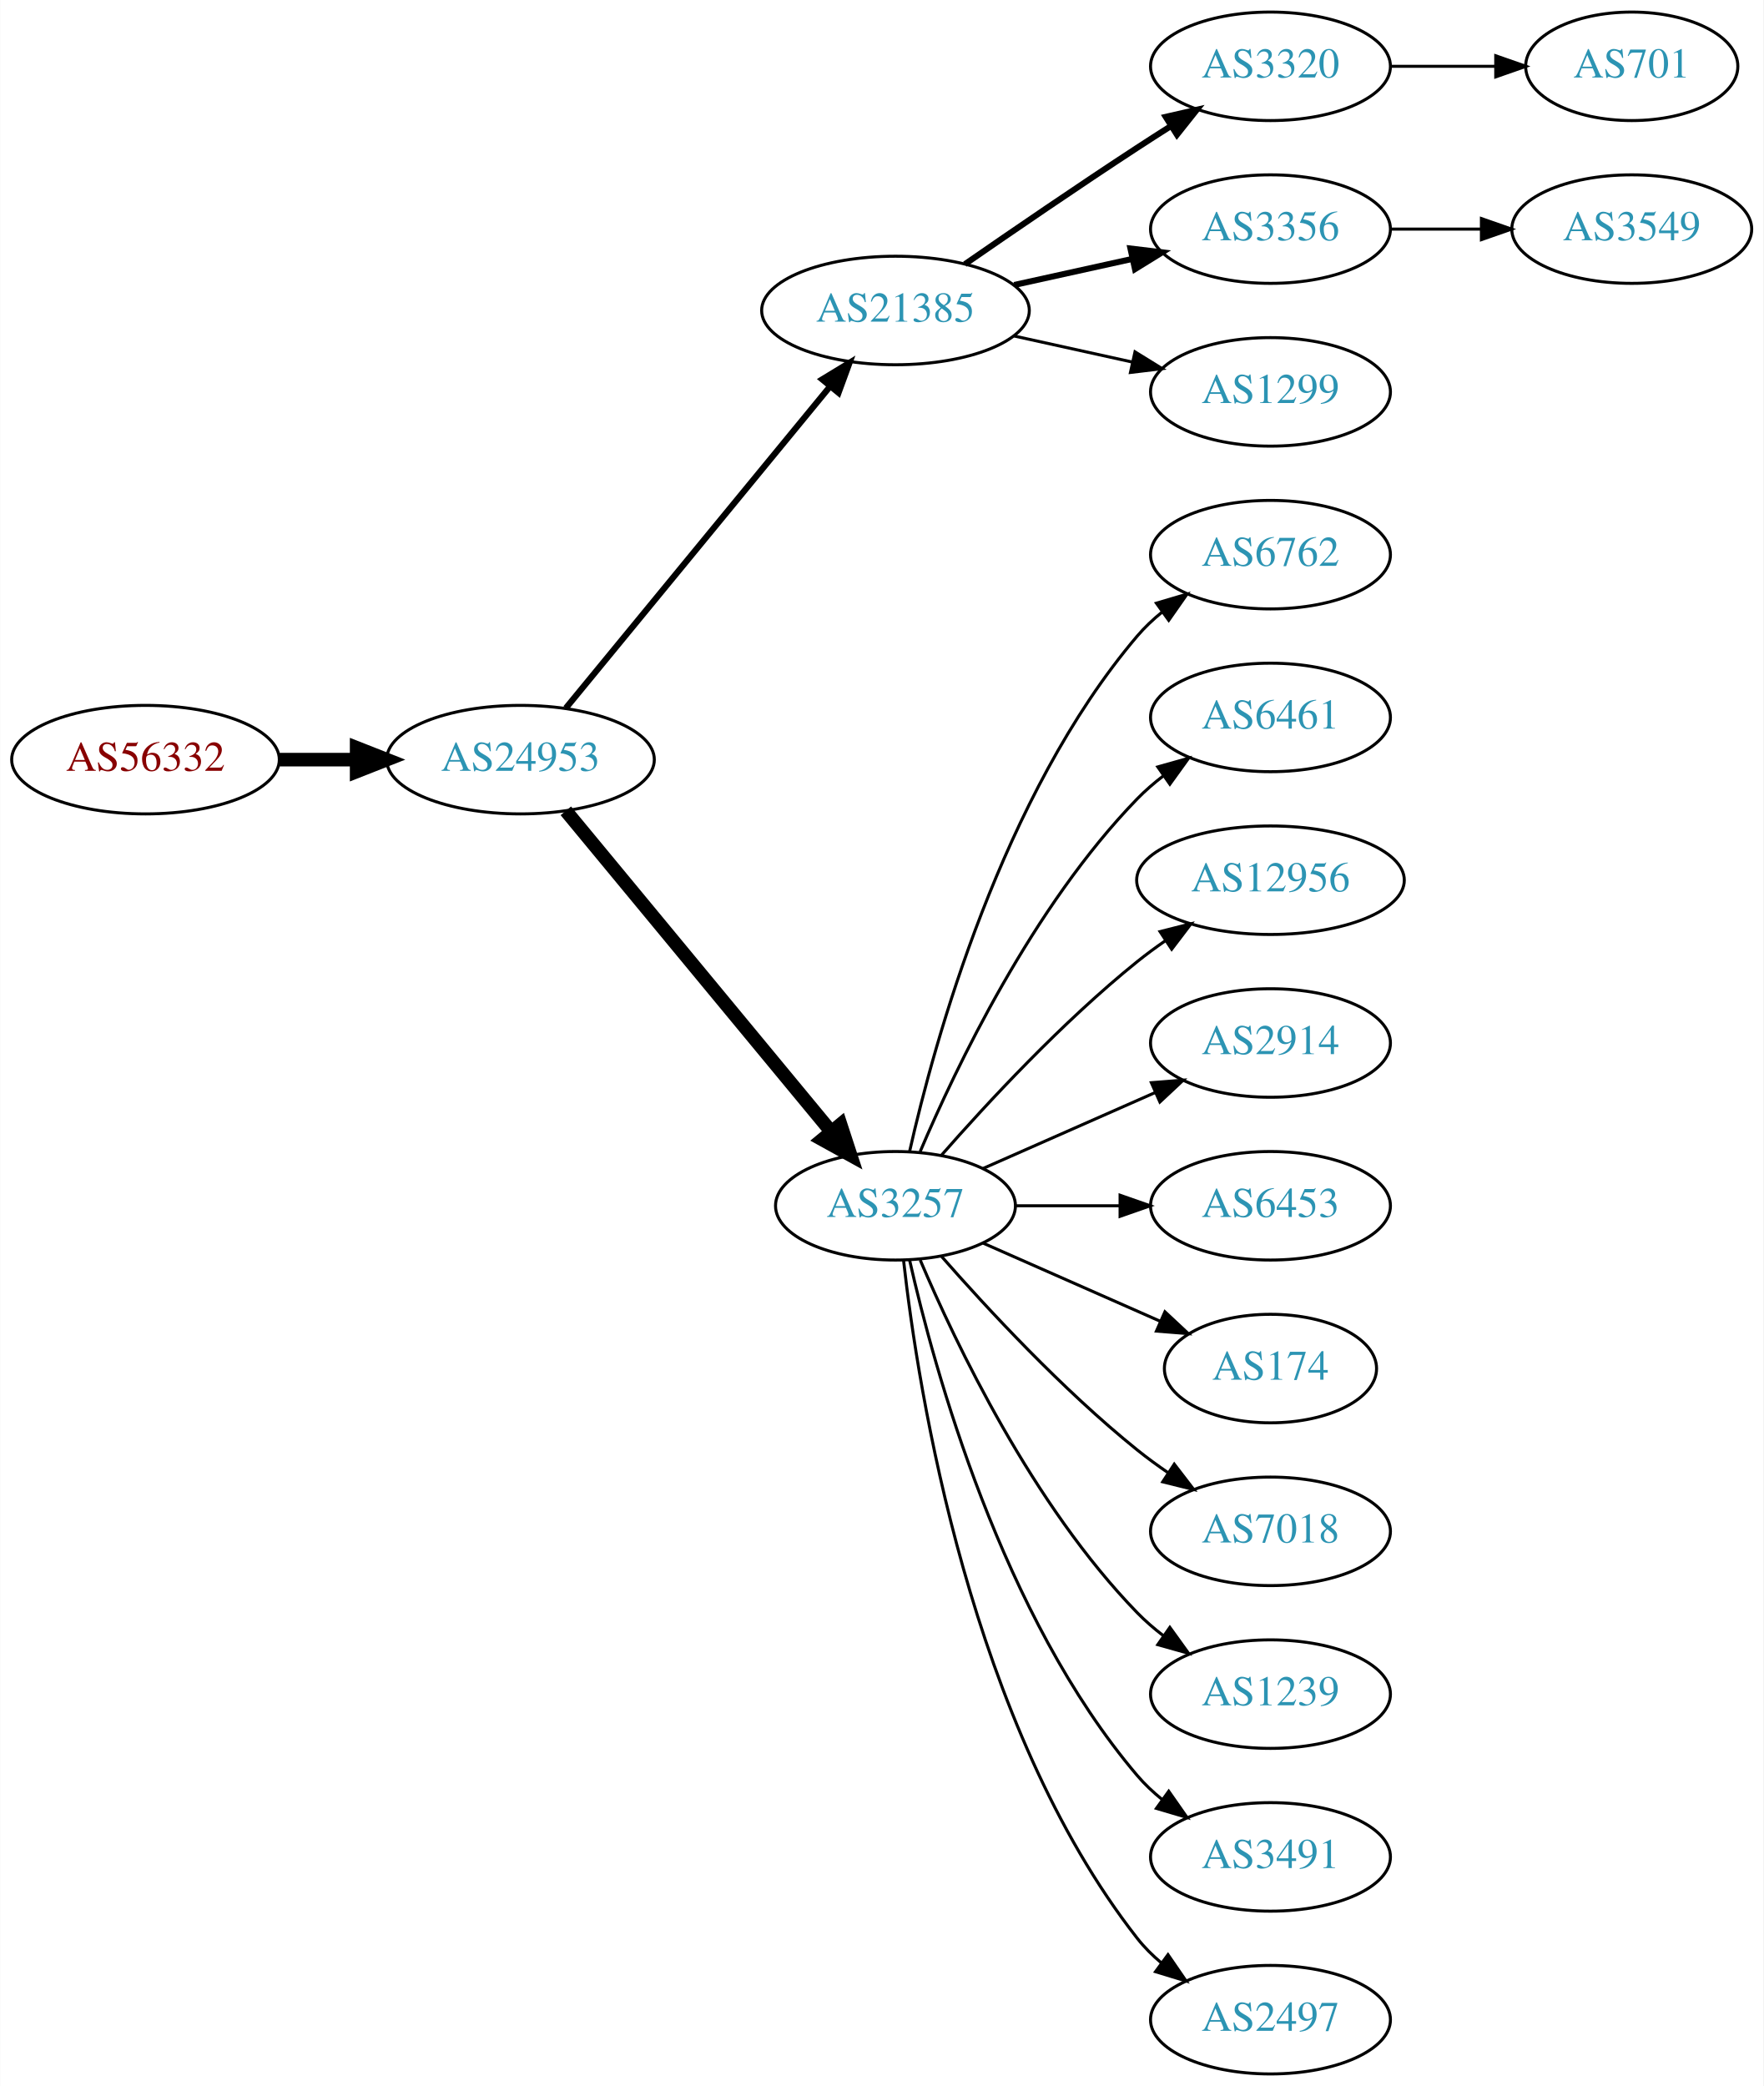
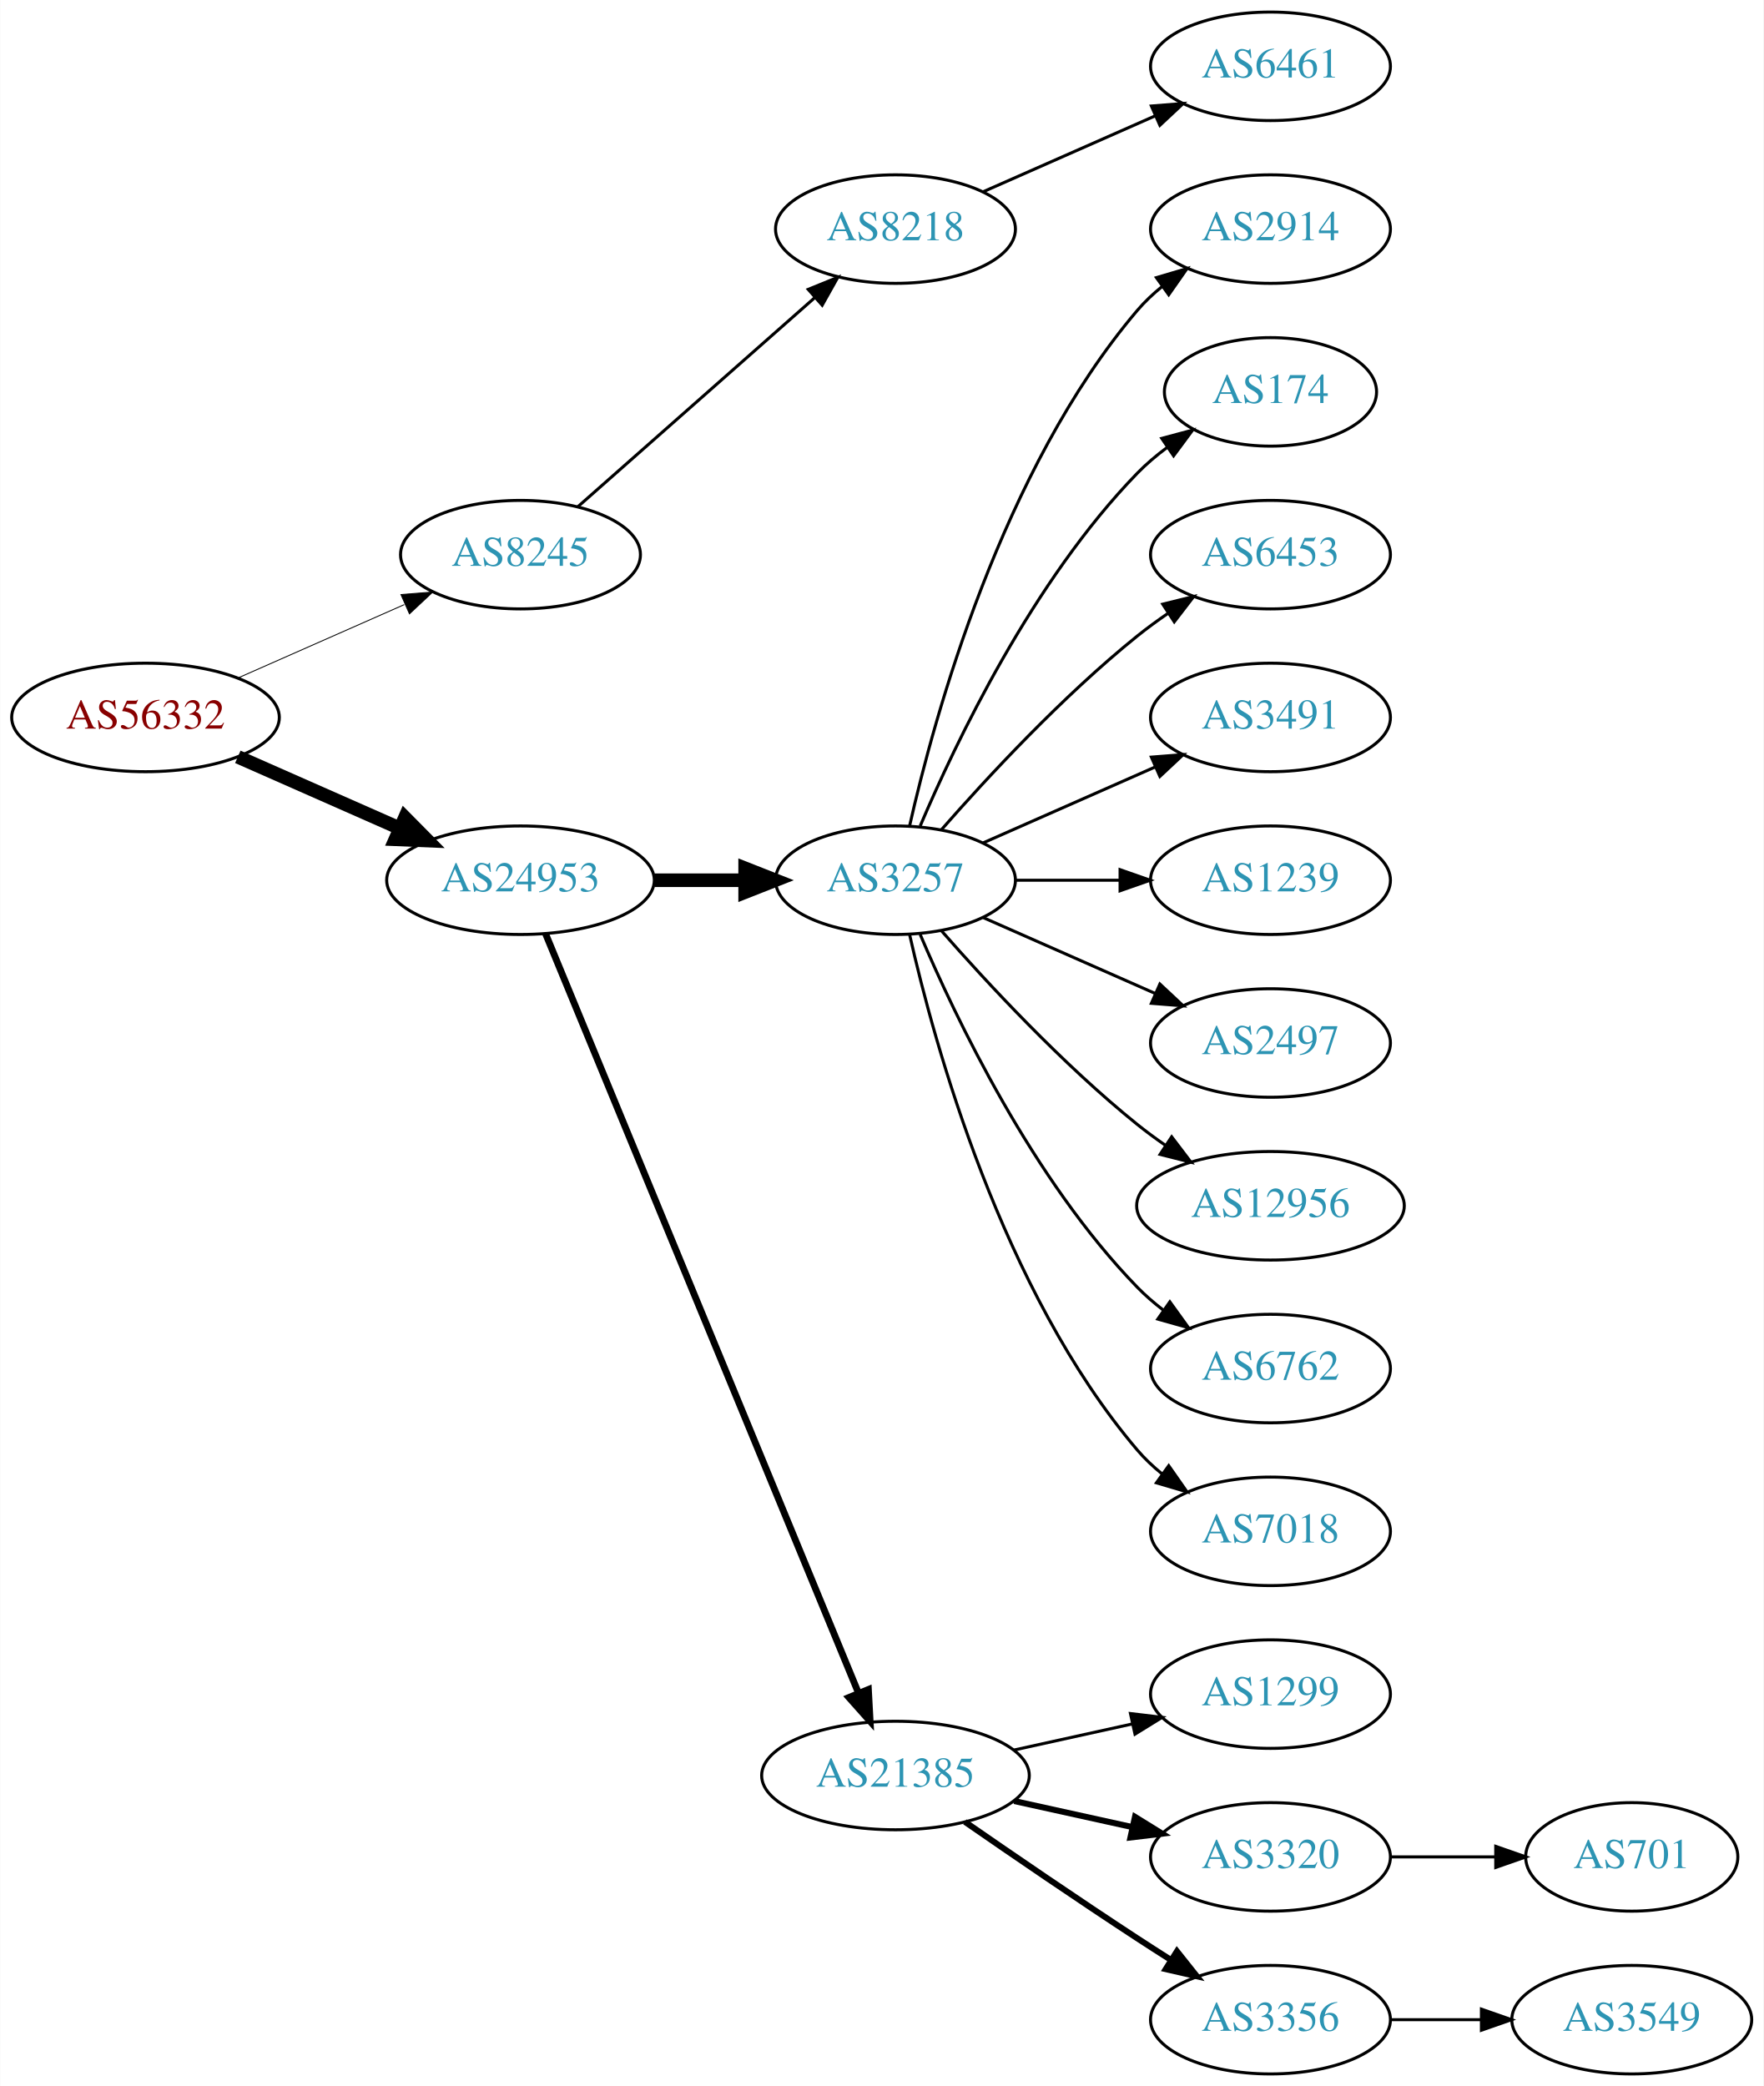
<svg xmlns="http://www.w3.org/2000/svg" xmlns:xlink="http://www.w3.org/1999/xlink" width="585pt" height="692pt" viewBox="0.00 0.00 584.86 692.00">
  <g id="graph0" class="graph" transform="scale(1 1) rotate(0) translate(4 688)">
    <polygon fill="white" stroke="none" points="-4,4 -4,-688 580.862,-688 580.862,4 -4,4" />
    <g id="node1" class="node">
      <g id="a_node1">
        <a xlink:href="/asn/56332" xlink:title="AS56332 ~ RMC system-solution GmbH [AT]">
-           <ellipse fill="#ffffff" stroke="black" cx="44.196" cy="-436" rx="44.393" ry="18" />
-           <text text-anchor="middle" x="44.196" y="-432.3" font-family="Times,serif" font-size="14.00" fill="#880000">AS56332</text>
+           <ellipse fill="#ffffff" stroke="black" cx="44.196" cy="-450" rx="44.393" ry="18" />
+           <text text-anchor="middle" x="44.196" y="-446.3" font-family="Times,serif" font-size="14.00" fill="#880000">AS56332</text>
        </a>
      </g>
    </g>
    <g id="node2" class="node">
      <g id="a_node2">
-         <a xlink:href="/asn/24953" xlink:title="AS24953 ~ AS MACRO: AS-24953 (customers) [AT]">
-           <ellipse fill="#ffffff" stroke="black" cx="168.588" cy="-436" rx="44.393" ry="18" />
-           <text text-anchor="middle" x="168.588" y="-432.3" font-family="Times,serif" font-size="14.00" fill="#2c94b3">AS24953</text>
+         <a xlink:href="/asn/8245" xlink:title="AS8245 ~ Video-Broadcast GmbH [AT]">
+           <ellipse fill="#ffffff" stroke="black" cx="168.588" cy="-504" rx="39.794" ry="18" />
+           <text text-anchor="middle" x="168.588" y="-500.3" font-family="Times,serif" font-size="14.00" fill="#2c94b3">AS8245</text>
        </a>
      </g>
    </g>
    <g id="edge1" class="edge">
-       <path fill="none" stroke="black" stroke-width="4.5" d="M88.692,-436C96.898,-436 105.569,-436 114.041,-436" />
-       <polygon fill="black" stroke="black" stroke-width="4.5" points="114.233,-439.938 124.233,-436 114.233,-432.063 114.233,-439.938" />
+       <path fill="none" stroke="black" stroke-width="0.3" d="M74.824,-463.072C91.418,-470.393 112.278,-479.597 130.011,-487.421" />
+       <polygon fill="black" stroke="black" stroke-width="0.3" points="128.933,-490.77 139.495,-491.605 131.758,-484.366 128.933,-490.77" />
    </g>
    <g id="node3" class="node">
      <g id="a_node3">
-         <a xlink:href="/asn/21385" xlink:title="AS21385 ~ Trusted Network GmbH [DE]">
-           <ellipse fill="#ffffff" stroke="black" cx="292.98" cy="-585" rx="44.393" ry="18" />
-           <text text-anchor="middle" x="292.98" y="-581.3" font-family="Times,serif" font-size="14.00" fill="#2c94b3">AS21385</text>
+         <a xlink:href="/asn/24953" xlink:title="AS24953 ~ AS MACRO: AS-24953 (customers) [AT]">
+           <ellipse fill="#ffffff" stroke="black" cx="168.588" cy="-396" rx="44.393" ry="18" />
+           <text text-anchor="middle" x="168.588" y="-392.3" font-family="Times,serif" font-size="14.00" fill="#2c94b3">AS24953</text>
        </a>
      </g>
    </g>
    <g id="edge2" class="edge">
-       <path fill="none" stroke="black" stroke-width="2.045" d="M183.628,-453.092C205.094,-479.224 246.199,-529.266 271.148,-559.639" />
-       <polygon fill="black" stroke="black" stroke-width="2.045" points="268.675,-562.142 277.727,-567.648 274.084,-557.699 268.675,-562.142" />
+       <path fill="none" stroke="black" stroke-width="4.5" d="M74.824,-436.928C90.941,-429.817 111.081,-420.931 128.473,-413.258" />
+       <polygon fill="black" stroke="black" stroke-width="4.5" points="130.249,-416.778 137.809,-409.139 127.071,-409.573 130.249,-416.778" />
    </g>
    <g id="node4" class="node">
      <g id="a_node4">
+         <a xlink:href="/asn/8218" xlink:title="AS8218 ~ legacy Neotelecoms [FR]">
+           <ellipse fill="#ffffff" stroke="black" cx="292.98" cy="-612" rx="39.794" ry="18" />
+           <text text-anchor="middle" x="292.98" y="-608.3" font-family="Times,serif" font-size="14.00" fill="#2c94b3">AS8218</text>
+         </a>
+       </g>
+     </g>
+     <g id="edge3" class="edge">
+       <path fill="none" stroke="black" d="M187.648,-519.936C208.438,-538.281 242.742,-568.552 266.304,-589.343" />
+       <polygon fill="black" stroke="black" points="264.033,-592.007 273.847,-595.999 268.664,-586.758 264.033,-592.007" />
+     </g>
+     <g id="node6" class="node">
+       <g id="a_node6">
        <a xlink:href="/asn/3257" xlink:title="AS3257 ~ GTT [DE]">
-           <ellipse fill="#ffffff" stroke="black" cx="292.98" cy="-288" rx="39.794" ry="18" />
-           <text text-anchor="middle" x="292.98" y="-284.3" font-family="Times,serif" font-size="14.00" fill="#2c94b3">AS3257</text>
-         </a>
-       </g>
-     </g>
-     <g id="edge3" class="edge">
-       <path fill="none" stroke="black" stroke-width="4.5" d="M183.628,-419.023C205.208,-392.927 246.64,-342.827 271.547,-312.708" />
-       <polygon fill="black" stroke="black" stroke-width="4.5" points="274.766,-314.995 278.104,-304.779 268.697,-309.976 274.766,-314.995" />
+           <ellipse fill="#ffffff" stroke="black" cx="292.98" cy="-396" rx="39.794" ry="18" />
+           <text text-anchor="middle" x="292.98" y="-392.3" font-family="Times,serif" font-size="14.00" fill="#2c94b3">AS3257</text>
+         </a>
+       </g>
+     </g>
+     <g id="edge5" class="edge">
+       <path fill="none" stroke="black" stroke-width="4.5" d="M213.084,-396C222.773,-396 233.11,-396 243.002,-396" />
+       <polygon fill="black" stroke="black" stroke-width="4.5" points="243.105,-399.938 253.105,-396 243.105,-392.063 243.105,-399.938" />
+     </g>
+     <g id="node7" class="node">
+       <g id="a_node7">
+         <a xlink:href="/asn/21385" xlink:title="AS21385 ~ Trusted Network GmbH [DE]">
+           <ellipse fill="#ffffff" stroke="black" cx="292.98" cy="-99" rx="44.393" ry="18" />
+           <text text-anchor="middle" x="292.98" y="-95.3" font-family="Times,serif" font-size="14.00" fill="#2c94b3">AS21385</text>
+         </a>
+       </g>
+     </g>
+     <g id="edge6" class="edge">
+       <path fill="none" stroke="black" stroke-width="2.25" d="M176.878,-378.311C197.407,-328.493 255.821,-186.746 280.621,-126.564" />
+       <polygon fill="black" stroke="black" stroke-width="2.25" points="284,-127.551 284.574,-116.972 277.528,-124.884 284,-127.551" />
    </g>
    <g id="node5" class="node">
      <g id="a_node5">
-         <a xlink:href="/asn/3320" xlink:title="AS3320 ~ DTAG [DE]">
+         <a xlink:href="/asn/6461" xlink:title="AS6461 ~ Zayo Bandwidth [US]">
          <ellipse fill="#ffffff" stroke="black" cx="417.373" cy="-666" rx="39.794" ry="18" />
-           <text text-anchor="middle" x="417.373" y="-662.3" font-family="Times,serif" font-size="14.00" fill="#2c94b3">AS3320</text>
+           <text text-anchor="middle" x="417.373" y="-662.3" font-family="Times,serif" font-size="14.00" fill="#2c94b3">AS6461</text>
        </a>
      </g>
    </g>
    <g id="edge4" class="edge">
-       <path fill="none" stroke="black" stroke-width="2" d="M316.011,-600.367C331.813,-611.305 353.67,-626.261 373.176,-639 376.758,-641.339 380.529,-643.759 384.289,-646.144" />
-       <polygon fill="black" stroke="black" stroke-width="2" points="382.623,-649.231 392.95,-651.596 386.352,-643.307 382.623,-649.231" />
-     </g>
-     <g id="node6" class="node">
-       <g id="a_node6">
-         <a xlink:href="/asn/3356" xlink:title="AS3356 ~ Level 3 Parent, LLC [US]">
-           <ellipse fill="#ffffff" stroke="black" cx="417.373" cy="-612" rx="39.794" ry="18" />
-           <text text-anchor="middle" x="417.373" y="-608.3" font-family="Times,serif" font-size="14.00" fill="#2c94b3">AS3356</text>
-         </a>
-       </g>
-     </g>
-     <g id="edge5" class="edge">
-       <path fill="none" stroke="black" stroke-width="2" d="M332.37,-593.469C344.761,-596.202 358.608,-599.257 371.429,-602.085" />
-       <polygon fill="black" stroke="black" stroke-width="2" points="370.924,-605.558 381.443,-604.295 372.432,-598.722 370.924,-605.558" />
-     </g>
-     <g id="node7" class="node">
-       <g id="a_node7">
-         <a xlink:href="/asn/1299" xlink:title="AS1299 ~ Telia Carrier [EU]">
-           <ellipse fill="#ffffff" stroke="black" cx="417.373" cy="-558" rx="39.794" ry="18" />
-           <text text-anchor="middle" x="417.373" y="-554.3" font-family="Times,serif" font-size="14.00" fill="#2c94b3">AS1299</text>
-         </a>
-       </g>
-     </g>
-     <g id="edge6" class="edge">
-       <path fill="none" stroke="black" d="M332.37,-576.531C344.761,-573.798 358.608,-570.743 371.429,-567.915" />
-       <polygon fill="black" stroke="black" points="372.432,-571.278 381.443,-565.705 370.924,-564.442 372.432,-571.278" />
+       <path fill="none" stroke="black" d="M322.06,-624.389C339.008,-631.866 360.805,-641.483 379.174,-649.588" />
+       <polygon fill="black" stroke="black" points="377.862,-652.834 388.424,-653.669 380.688,-646.43 377.862,-652.834" />
    </g>
    <g id="node8" class="node">
      <g id="a_node8">
-         <a xlink:href="/asn/6762" xlink:title="AS6762 ~ TELECOM ITALIA SPARKLE S.p.A. [IT]">
-           <ellipse fill="#ffffff" stroke="black" cx="417.373" cy="-504" rx="39.794" ry="18" />
-           <text text-anchor="middle" x="417.373" y="-500.3" font-family="Times,serif" font-size="14.00" fill="#2c94b3">AS6762</text>
+         <a xlink:href="/asn/2914" xlink:title="AS2914 ~ NTT America, Inc. [US]">
+           <ellipse fill="#ffffff" stroke="black" cx="417.373" cy="-612" rx="39.794" ry="18" />
+           <text text-anchor="middle" x="417.373" y="-608.3" font-family="Times,serif" font-size="14.00" fill="#2c94b3">AS2914</text>
        </a>
      </g>
    </g>
    <g id="edge7" class="edge">
-       <path fill="none" stroke="black" d="M297.674,-306.075C305.814,-342.148 328.247,-424.14 373.176,-477 375.611,-479.864 378.427,-482.521 381.432,-484.961" />
-       <polygon fill="black" stroke="black" points="379.531,-487.905 389.692,-490.906 383.62,-482.224 379.531,-487.905" />
+       <path fill="none" stroke="black" d="M297.674,-414.075C305.814,-450.148 328.247,-532.14 373.176,-585 375.611,-587.864 378.427,-590.521 381.432,-592.961" />
+       <polygon fill="black" stroke="black" points="379.531,-595.905 389.692,-598.906 383.62,-590.224 379.531,-595.905" />
    </g>
    <g id="node9" class="node">
      <g id="a_node9">
-         <a xlink:href="/asn/6461" xlink:title="AS6461 ~ Zayo Bandwidth [US]">
-           <ellipse fill="#ffffff" stroke="black" cx="417.373" cy="-450" rx="39.794" ry="18" />
-           <text text-anchor="middle" x="417.373" y="-446.3" font-family="Times,serif" font-size="14.00" fill="#2c94b3">AS6461</text>
+         <a xlink:href="/asn/174" xlink:title="AS174 ~ Cogent Communications [US]">
+           <ellipse fill="#ffffff" stroke="black" cx="417.373" cy="-558" rx="35.194" ry="18" />
+           <text text-anchor="middle" x="417.373" y="-554.3" font-family="Times,serif" font-size="14.00" fill="#2c94b3">AS174</text>
        </a>
      </g>
    </g>
    <g id="edge8" class="edge">
-       <path fill="none" stroke="black" d="M301.171,-305.975C312.938,-333.682 338.512,-387.348 373.176,-423 375.797,-425.695 378.737,-428.239 381.82,-430.608" />
-       <polygon fill="black" stroke="black" points="379.986,-433.597 390.189,-436.455 383.995,-427.859 379.986,-433.597" />
+       <path fill="none" stroke="black" d="M301.171,-413.975C312.938,-441.682 338.512,-495.348 373.176,-531 376.159,-534.067 379.556,-536.94 383.106,-539.581" />
+       <polygon fill="black" stroke="black" points="381.301,-542.586 391.54,-545.308 385.233,-536.795 381.301,-542.586" />
    </g>
    <g id="node10" class="node">
      <g id="a_node10">
-         <a xlink:href="/asn/12956" xlink:title="AS12956 ~ TELXIUS [ES]">
-           <ellipse fill="#ffffff" stroke="black" cx="417.373" cy="-396" rx="44.393" ry="18" />
-           <text text-anchor="middle" x="417.373" y="-392.3" font-family="Times,serif" font-size="14.00" fill="#2c94b3">AS12956</text>
+         <a xlink:href="/asn/6453" xlink:title="AS6453 ~ TATA COMMUNICATIONS (AMERICA) INC [US]">
+           <ellipse fill="#ffffff" stroke="black" cx="417.373" cy="-504" rx="39.794" ry="18" />
+           <text text-anchor="middle" x="417.373" y="-500.3" font-family="Times,serif" font-size="14.00" fill="#2c94b3">AS6453</text>
        </a>
      </g>
    </g>
    <g id="edge9" class="edge">
-       <path fill="none" stroke="black" d="M308.133,-304.663C323.234,-321.894 348.355,-349.024 373.176,-369 376.105,-371.357 379.251,-373.675 382.463,-375.902" />
-       <polygon fill="black" stroke="black" points="380.738,-378.958 391.011,-381.552 384.598,-373.118 380.738,-378.958" />
+       <path fill="none" stroke="black" d="M308.133,-412.663C323.234,-429.894 348.355,-457.024 373.176,-477 376.432,-479.62 379.957,-482.192 383.542,-484.646" />
+       <polygon fill="black" stroke="black" points="381.629,-487.577 391.914,-490.121 385.46,-481.719 381.629,-487.577" />
    </g>
    <g id="node11" class="node">
      <g id="a_node11">
-         <a xlink:href="/asn/2914" xlink:title="AS2914 ~ NTT America, Inc. [US]">
-           <ellipse fill="#ffffff" stroke="black" cx="417.373" cy="-342" rx="39.794" ry="18" />
-           <text text-anchor="middle" x="417.373" y="-338.3" font-family="Times,serif" font-size="14.00" fill="#2c94b3">AS2914</text>
+         <a xlink:href="/asn/3491" xlink:title="AS3491 ~ PCCW Global, Inc. [US]">
+           <ellipse fill="#ffffff" stroke="black" cx="417.373" cy="-450" rx="39.794" ry="18" />
+           <text text-anchor="middle" x="417.373" y="-446.3" font-family="Times,serif" font-size="14.00" fill="#2c94b3">AS3491</text>
        </a>
      </g>
    </g>
    <g id="edge10" class="edge">
-       <path fill="none" stroke="black" d="M322.06,-300.389C339.008,-307.866 360.805,-317.483 379.174,-325.588" />
-       <polygon fill="black" stroke="black" points="377.862,-328.834 388.424,-329.669 380.688,-322.43 377.862,-328.834" />
+       <path fill="none" stroke="black" d="M322.06,-408.389C339.008,-415.866 360.805,-425.483 379.174,-433.588" />
+       <polygon fill="black" stroke="black" points="377.862,-436.834 388.424,-437.669 380.688,-430.43 377.862,-436.834" />
    </g>
    <g id="node12" class="node">
      <g id="a_node12">
-         <a xlink:href="/asn/6453" xlink:title="AS6453 ~ TATA COMMUNICATIONS (AMERICA) INC [US]">
-           <ellipse fill="#ffffff" stroke="black" cx="417.373" cy="-288" rx="39.794" ry="18" />
-           <text text-anchor="middle" x="417.373" y="-284.3" font-family="Times,serif" font-size="14.00" fill="#2c94b3">AS6453</text>
+         <a xlink:href="/asn/1239" xlink:title="AS1239 ~ Sprint [US]">
+           <ellipse fill="#ffffff" stroke="black" cx="417.373" cy="-396" rx="39.794" ry="18" />
+           <text text-anchor="middle" x="417.373" y="-392.3" font-family="Times,serif" font-size="14.00" fill="#2c94b3">AS1239</text>
        </a>
      </g>
    </g>
    <g id="edge11" class="edge">
-       <path fill="none" stroke="black" d="M332.706,-288C343.644,-288 355.695,-288 367.161,-288" />
-       <polygon fill="black" stroke="black" points="367.479,-291.5 377.479,-288 367.479,-284.5 367.479,-291.5" />
+       <path fill="none" stroke="black" d="M332.706,-396C343.644,-396 355.695,-396 367.161,-396" />
+       <polygon fill="black" stroke="black" points="367.479,-399.5 377.479,-396 367.479,-392.5 367.479,-399.5" />
    </g>
    <g id="node13" class="node">
      <g id="a_node13">
-         <a xlink:href="/asn/174" xlink:title="AS174 ~ Cogent Communications [US]">
-           <ellipse fill="#ffffff" stroke="black" cx="417.373" cy="-234" rx="35.194" ry="18" />
-           <text text-anchor="middle" x="417.373" y="-230.3" font-family="Times,serif" font-size="14.00" fill="#2c94b3">AS174</text>
+         <a xlink:href="/asn/2497" xlink:title="AS2497 ~ Internet Initiative Japan Inc. [JP]">
+           <ellipse fill="#ffffff" stroke="black" cx="417.373" cy="-342" rx="39.794" ry="18" />
+           <text text-anchor="middle" x="417.373" y="-338.3" font-family="Times,serif" font-size="14.00" fill="#2c94b3">AS2497</text>
        </a>
      </g>
    </g>
    <g id="edge12" class="edge">
-       <path fill="none" stroke="black" d="M322.06,-275.611C339.488,-267.922 362.045,-257.969 380.729,-249.726" />
-       <polygon fill="black" stroke="black" points="382.362,-252.831 390.099,-245.592 379.537,-246.427 382.362,-252.831" />
+       <path fill="none" stroke="black" d="M322.06,-383.611C339.008,-376.134 360.805,-366.517 379.174,-358.412" />
+       <polygon fill="black" stroke="black" points="380.688,-361.57 388.424,-354.331 377.862,-355.166 380.688,-361.57" />
    </g>
    <g id="node14" class="node">
      <g id="a_node14">
+         <a xlink:href="/asn/12956" xlink:title="AS12956 ~ TELXIUS [ES]">
+           <ellipse fill="#ffffff" stroke="black" cx="417.373" cy="-288" rx="44.393" ry="18" />
+           <text text-anchor="middle" x="417.373" y="-284.3" font-family="Times,serif" font-size="14.00" fill="#2c94b3">AS12956</text>
+         </a>
+       </g>
+     </g>
+     <g id="edge13" class="edge">
+       <path fill="none" stroke="black" d="M308.133,-379.337C323.234,-362.106 348.355,-334.976 373.176,-315 376.105,-312.643 379.251,-310.325 382.463,-308.098" />
+       <polygon fill="black" stroke="black" points="384.598,-310.882 391.011,-302.448 380.738,-305.042 384.598,-310.882" />
+     </g>
+     <g id="node15" class="node">
+       <g id="a_node15">
+         <a xlink:href="/asn/6762" xlink:title="AS6762 ~ TELECOM ITALIA SPARKLE S.p.A. [IT]">
+           <ellipse fill="#ffffff" stroke="black" cx="417.373" cy="-234" rx="39.794" ry="18" />
+           <text text-anchor="middle" x="417.373" y="-230.3" font-family="Times,serif" font-size="14.00" fill="#2c94b3">AS6762</text>
+         </a>
+       </g>
+     </g>
+     <g id="edge14" class="edge">
+       <path fill="none" stroke="black" d="M301.171,-378.025C312.938,-350.318 338.512,-296.652 373.176,-261 375.797,-258.305 378.737,-255.761 381.82,-253.392" />
+       <polygon fill="black" stroke="black" points="383.995,-256.141 390.189,-247.545 379.986,-250.403 383.995,-256.141" />
+     </g>
+     <g id="node16" class="node">
+       <g id="a_node16">
        <a xlink:href="/asn/7018" xlink:title="AS7018 ~ AT&amp;T Services, Inc. [US]">
          <ellipse fill="#ffffff" stroke="black" cx="417.373" cy="-180" rx="39.794" ry="18" />
          <text text-anchor="middle" x="417.373" y="-176.3" font-family="Times,serif" font-size="14.00" fill="#2c94b3">AS7018</text>
        </a>
      </g>
    </g>
-     <g id="edge13" class="edge">
-       <path fill="none" stroke="black" d="M308.133,-271.337C323.234,-254.106 348.355,-226.976 373.176,-207 376.432,-204.38 379.957,-201.808 383.542,-199.354" />
-       <polygon fill="black" stroke="black" points="385.46,-202.281 391.914,-193.879 381.629,-196.423 385.46,-202.281" />
-     </g>
-     <g id="node15" class="node">
-       <g id="a_node15">
-         <a xlink:href="/asn/1239" xlink:title="AS1239 ~ Sprint [US]">
-           <ellipse fill="#ffffff" stroke="black" cx="417.373" cy="-126" rx="39.794" ry="18" />
-           <text text-anchor="middle" x="417.373" y="-122.3" font-family="Times,serif" font-size="14.00" fill="#2c94b3">AS1239</text>
-         </a>
-       </g>
-     </g>
-     <g id="edge14" class="edge">
-       <path fill="none" stroke="black" d="M301.171,-270.025C312.938,-242.318 338.512,-188.652 373.176,-153 375.797,-150.305 378.737,-147.761 381.82,-145.392" />
-       <polygon fill="black" stroke="black" points="383.995,-148.141 390.189,-139.545 379.986,-142.403 383.995,-148.141" />
-     </g>
-     <g id="node16" class="node">
-       <g id="a_node16">
-         <a xlink:href="/asn/3491" xlink:title="AS3491 ~ PCCW Global, Inc. [US]">
-           <ellipse fill="#ffffff" stroke="black" cx="417.373" cy="-72" rx="39.794" ry="18" />
-           <text text-anchor="middle" x="417.373" y="-68.3" font-family="Times,serif" font-size="14.00" fill="#2c94b3">AS3491</text>
-         </a>
-       </g>
-     </g>
    <g id="edge15" class="edge">
-       <path fill="none" stroke="black" d="M297.674,-269.925C305.814,-233.852 328.247,-151.86 373.176,-99 375.611,-96.136 378.427,-93.479 381.432,-91.039" />
-       <polygon fill="black" stroke="black" points="383.62,-93.776 389.692,-85.094 379.531,-88.095 383.62,-93.776" />
+       <path fill="none" stroke="black" d="M297.674,-377.925C305.814,-341.852 328.247,-259.86 373.176,-207 375.611,-204.136 378.427,-201.479 381.432,-199.039" />
+       <polygon fill="black" stroke="black" points="383.62,-201.776 389.692,-193.094 379.531,-196.095 383.62,-201.776" />
    </g>
    <g id="node17" class="node">
      <g id="a_node17">
-         <a xlink:href="/asn/2497" xlink:title="AS2497 ~ Internet Initiative Japan Inc. [JP]">
-           <ellipse fill="#ffffff" stroke="black" cx="417.373" cy="-18" rx="39.794" ry="18" />
-           <text text-anchor="middle" x="417.373" y="-14.3" font-family="Times,serif" font-size="14.00" fill="#2c94b3">AS2497</text>
+         <a xlink:href="/asn/1299" xlink:title="AS1299 ~ Telia Carrier [EU]">
+           <ellipse fill="#ffffff" stroke="black" cx="417.373" cy="-126" rx="39.794" ry="18" />
+           <text text-anchor="middle" x="417.373" y="-122.3" font-family="Times,serif" font-size="14.00" fill="#2c94b3">AS1299</text>
        </a>
      </g>
    </g>
    <g id="edge16" class="edge">
-       <path fill="none" stroke="black" d="M295.66,-269.871C300.49,-226.632 317.831,-115.784 373.176,-45 375.492,-42.039 378.229,-39.317 381.184,-36.836" />
-       <polygon fill="black" stroke="black" points="383.377,-39.568 389.375,-30.835 379.239,-33.922 383.377,-39.568" />
+       <path fill="none" stroke="black" d="M332.37,-107.469C344.761,-110.202 358.608,-113.257 371.429,-116.085" />
+       <polygon fill="black" stroke="black" points="370.924,-119.558 381.443,-118.295 372.432,-112.722 370.924,-119.558" />
+     </g>
+     <g id="node18" class="node">
+       <g id="a_node18">
+         <a xlink:href="/asn/3320" xlink:title="AS3320 ~ DTAG [DE]">
+           <ellipse fill="#ffffff" stroke="black" cx="417.373" cy="-72" rx="39.794" ry="18" />
+           <text text-anchor="middle" x="417.373" y="-68.3" font-family="Times,serif" font-size="14.00" fill="#2c94b3">AS3320</text>
+         </a>
+       </g>
+     </g>
+     <g id="edge17" class="edge">
+       <path fill="none" stroke="black" stroke-width="2" d="M332.37,-90.531C344.761,-87.798 358.608,-84.743 371.429,-81.915" />
+       <polygon fill="black" stroke="black" stroke-width="2" points="372.432,-85.278 381.443,-79.706 370.924,-78.442 372.432,-85.278" />
    </g>
    <g id="node19" class="node">
      <g id="a_node19">
+         <a xlink:href="/asn/3356" xlink:title="AS3356 ~ Level 3 Parent, LLC [US]">
+           <ellipse fill="#ffffff" stroke="black" cx="417.373" cy="-18" rx="39.794" ry="18" />
+           <text text-anchor="middle" x="417.373" y="-14.3" font-family="Times,serif" font-size="14.00" fill="#2c94b3">AS3356</text>
+         </a>
+       </g>
+     </g>
+     <g id="edge18" class="edge">
+       <path fill="none" stroke="black" stroke-width="2" d="M316.011,-83.633C331.813,-72.695 353.67,-57.739 373.176,-45 376.758,-42.661 380.529,-40.241 384.289,-37.856" />
+       <polygon fill="black" stroke="black" stroke-width="2" points="386.352,-40.693 392.95,-32.404 382.623,-34.769 386.352,-40.693" />
+     </g>
+     <g id="node20" class="node">
+       <g id="a_node20">
        <a xlink:href="/asn/701" xlink:title="AS701 ~ UUNET [US]">
-           <ellipse fill="#ffffff" stroke="black" cx="537.215" cy="-666" rx="35.194" ry="18" />
-           <text text-anchor="middle" x="537.215" y="-662.3" font-family="Times,serif" font-size="14.00" fill="#2c94b3">AS701</text>
-         </a>
-       </g>
-     </g>
-     <g id="edge18" class="edge">
-       <path fill="none" stroke="black" d="M457.285,-666C468.372,-666 480.531,-666 491.914,-666" />
-       <polygon fill="black" stroke="black" points="492.096,-669.5 502.096,-666 492.096,-662.5 492.096,-669.5" />
-     </g>
-     <g id="node18" class="node">
-       <g id="a_node18">
+           <ellipse fill="#ffffff" stroke="black" cx="537.215" cy="-72" rx="35.194" ry="18" />
+           <text text-anchor="middle" x="537.215" y="-68.3" font-family="Times,serif" font-size="14.00" fill="#2c94b3">AS701</text>
+         </a>
+       </g>
+     </g>
+     <g id="edge19" class="edge">
+       <path fill="none" stroke="black" d="M457.285,-72C468.372,-72 480.531,-72 491.914,-72" />
+       <polygon fill="black" stroke="black" points="492.096,-75.5 502.096,-72 492.096,-68.5 492.096,-75.5" />
+     </g>
+     <g id="node21" class="node">
+       <g id="a_node21">
        <a xlink:href="/asn/3549" xlink:title="AS3549 ~ Level 3 Parent, LLC [US]">
-           <ellipse fill="#ffffff" stroke="black" cx="537.215" cy="-612" rx="39.794" ry="18" />
-           <text text-anchor="middle" x="537.215" y="-608.3" font-family="Times,serif" font-size="14.00" fill="#2c94b3">AS3549</text>
-         </a>
-       </g>
-     </g>
-     <g id="edge17" class="edge">
-       <path fill="none" stroke="black" d="M457.285,-612C466.839,-612 477.188,-612 487.151,-612" />
-       <polygon fill="black" stroke="black" points="487.343,-615.5 497.343,-612 487.343,-608.5 487.343,-615.5" />
+           <ellipse fill="#ffffff" stroke="black" cx="537.215" cy="-18" rx="39.794" ry="18" />
+           <text text-anchor="middle" x="537.215" y="-14.3" font-family="Times,serif" font-size="14.00" fill="#2c94b3">AS3549</text>
+         </a>
+       </g>
+     </g>
+     <g id="edge20" class="edge">
+       <path fill="none" stroke="black" d="M457.285,-18C466.839,-18 477.188,-18 487.151,-18" />
+       <polygon fill="black" stroke="black" points="487.343,-21.5 497.343,-18 487.343,-14.5 487.343,-21.5" />
    </g>
  </g>
</svg>
